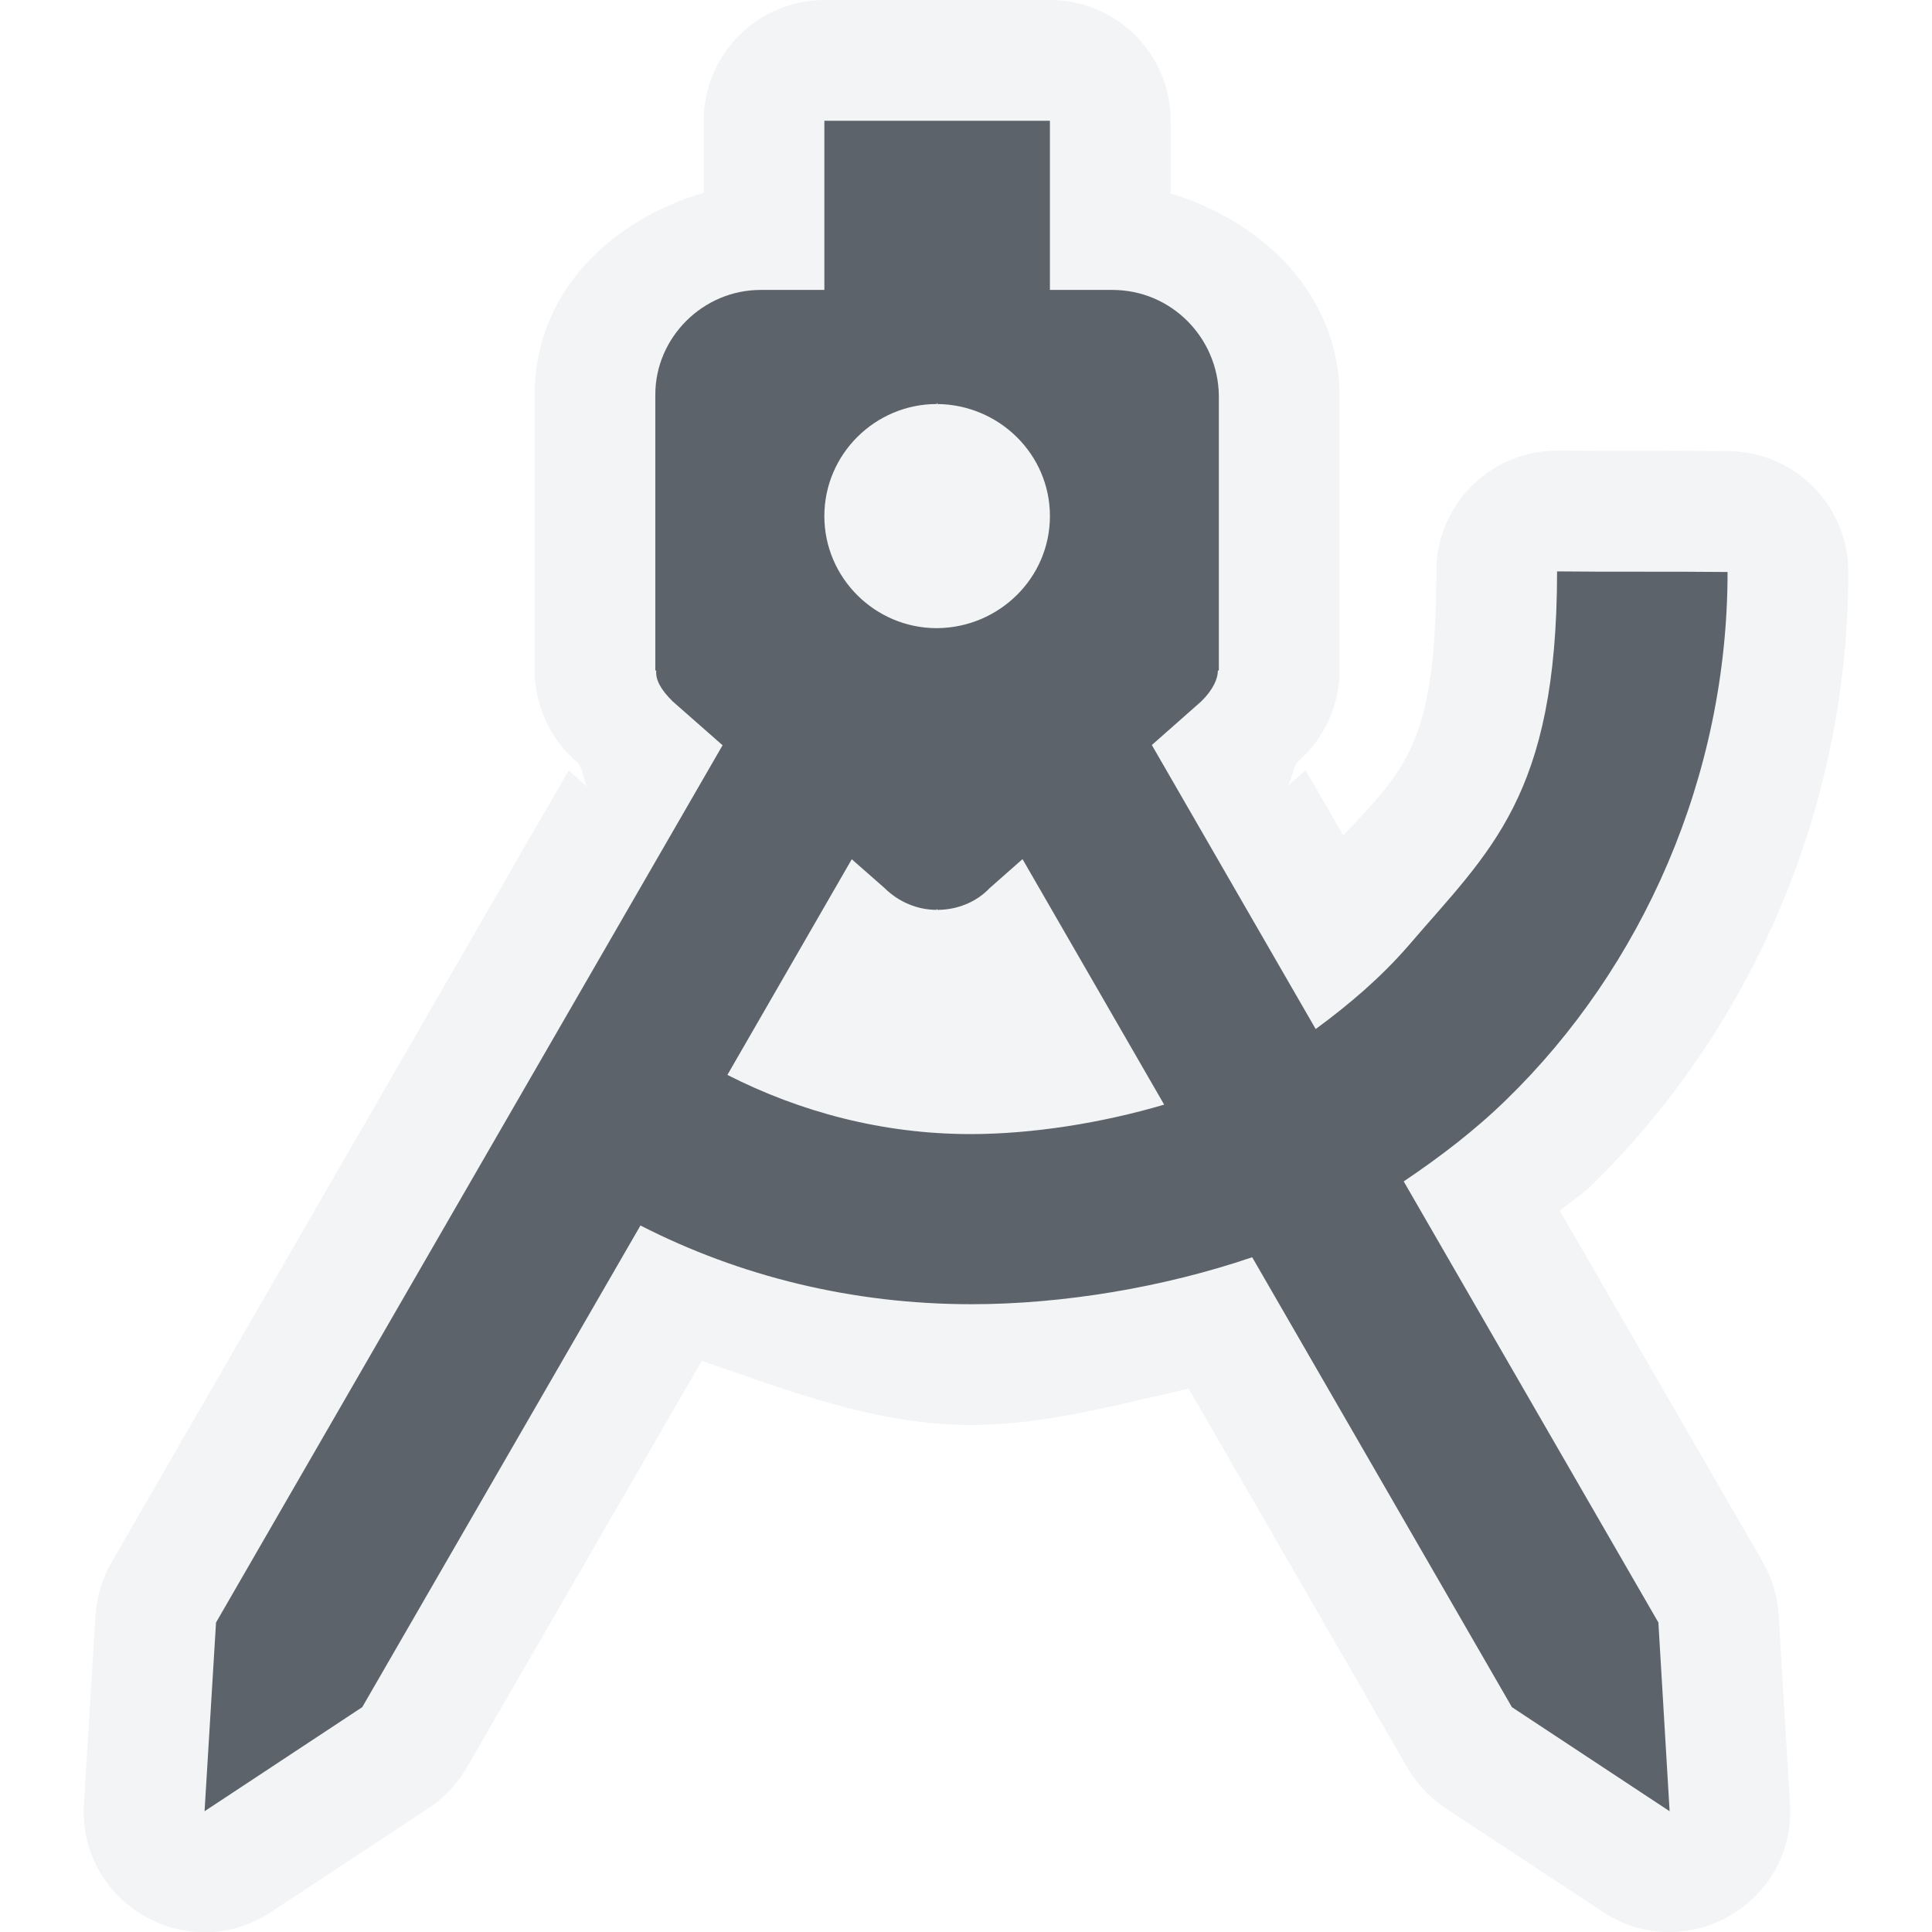
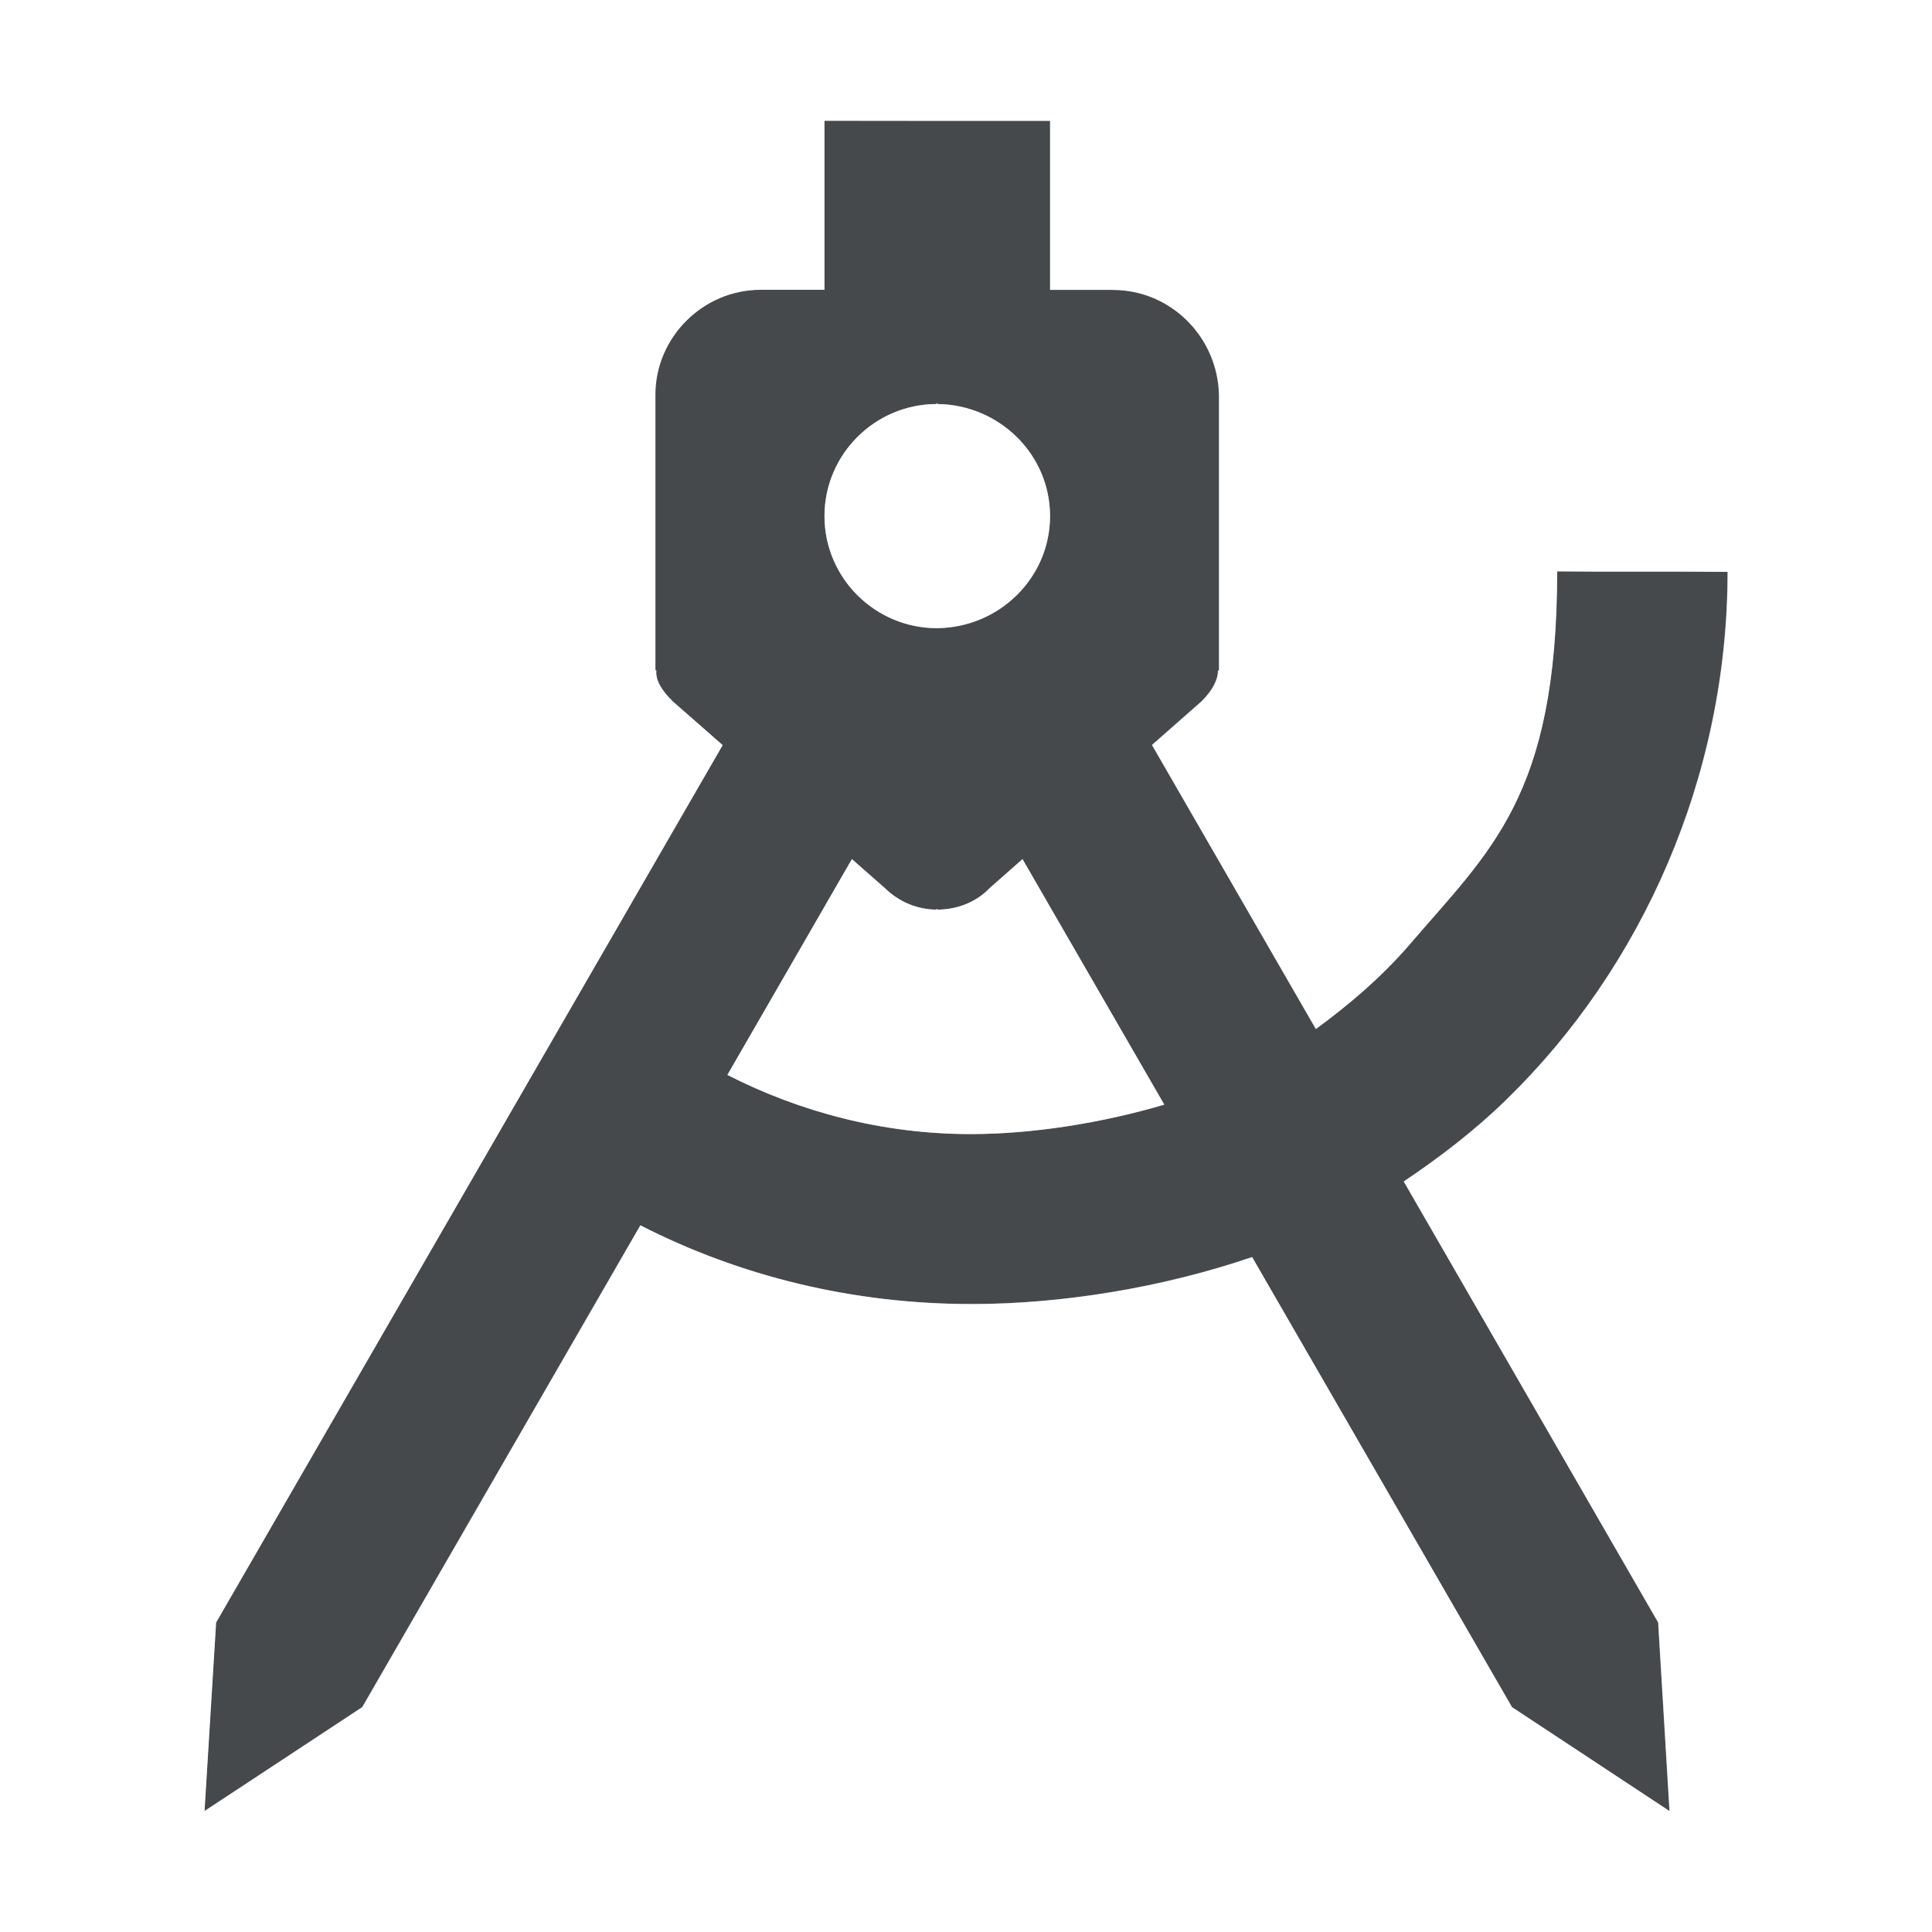
- <svg xmlns="http://www.w3.org/2000/svg" version="1.1" width="16" height="16" id="svg2">
-   <defs id="defs4" />
-   <path style="color:#000000;font-style:normal;font-variant:normal;font-weight:normal;font-stretch:normal;font-size:medium;line-height:normal;font-family:sans-serif;font-variant-ligatures:normal;font-variant-position:normal;font-variant-caps:normal;font-variant-numeric:normal;font-variant-alternates:normal;font-feature-settings:normal;text-indent:0;text-align:start;text-decoration:none;text-decoration-line:none;text-decoration-style:solid;text-decoration-color:#000000;letter-spacing:normal;word-spacing:normal;text-transform:none;writing-mode:lr-tb;direction:ltr;text-orientation:mixed;dominant-baseline:auto;baseline-shift:baseline;text-anchor:start;white-space:normal;shape-padding:0;clip-rule:nonzero;display:inline;overflow:visible;visibility:visible;opacity:1;isolation:auto;mix-blend-mode:normal;color-interpolation:sRGB;color-interpolation-filters:linearRGB;solid-color:#000000;solid-opacity:1;vector-effect:none;fill:#f1f3f5;fill-opacity:0.903;fill-rule:nonzero;stroke:none;stroke-width:2;stroke-linecap:butt;stroke-linejoin:miter;stroke-miterlimit:4;stroke-dasharray:none;stroke-dashoffset:0;stroke-opacity:1;marker:none;color-rendering:auto;image-rendering:auto;shape-rendering:auto;text-rendering:auto;enable-background:accumulate;font-variant-east_asian:normal" d="M 6.828 0 C 6.276 5.5217905e-05 5.828 0.448 5.828 1 L 5.828 1.008 L 5.828 1.596 C 5.055 1.825 4.428 2.423 4.428 3.268 L 4.428 5.553 C 4.428 5.85 4.561 6.131 4.789 6.32 C 4.829 6.367 4.833 6.484 4.869 6.52 L 4.709 6.381 L 0.924 12.938 C 0.846 13.072 0.801 13.222 0.791 13.377 L 0.695 14.939 C 0.645 15.763 1.558 16.29 2.246 15.834 L 3.551 14.973 C 3.68 14.887 3.788 14.773 3.865 14.639 L 5.812 11.27 C 6.535 11.517 7.249 11.801 8.047 11.801 C 8.643 11.801 9.244 11.636 9.844 11.5 L 11.654 14.637 C 11.732 14.772 11.839 14.887 11.969 14.973 L 13.275 15.834 C 13.963 16.287 14.873 15.762 14.824 14.939 L 14.73 13.377 C 14.721 13.222 14.677 13.072 14.6 12.938 L 12.918 10.027 C 13.001 9.955 13.091 9.903 13.172 9.824 C 14.492 8.54 15.307 6.709 15.307 4.736 C 15.307 4.188 14.865 3.742 14.316 3.736 C 13.823 3.731 13.314 3.737 12.904 3.732 C 12.348 3.727 11.895 4.176 11.895 4.732 C 11.894 6.161 11.638 6.368 11.125 6.918 L 10.812 6.379 L 10.652 6.52 C 10.702 6.471 10.701 6.365 10.746 6.309 C 10.966 6.119 11.093 5.843 11.094 5.553 L 11.094 3.275 C 11.094 3.27 11.094 3.265 11.094 3.26 C 11.081 2.434 10.461 1.836 9.695 1.602 L 9.695 1.008 L 9.695 1 C 9.695 0.448 9.248 5.5217905e-05 8.695 0 L 7.756 0 L 6.828 0 z M 6.828 1 L 7.756 1 L 8.695 1 L 8.695 1.008 L 8.695 2.4 L 9.213 2.4 C 9.698 2.4 10.086 2.795 10.094 3.275 L 10.094 5.553 L 10.086 5.553 C 10.086 5.62 10.048 5.711 9.949 5.809 L 9.539 6.17 L 10.896 8.521 C 11.174 8.318 11.436 8.095 11.662 7.834 C 12.338 7.044 12.894 6.6 12.895 4.732 C 13.32 4.737 13.827 4.732 14.307 4.736 C 14.307 6.431 13.599 8.013 12.475 9.107 C 12.217 9.36 11.928 9.582 11.625 9.785 L 13.732 13.438 L 13.826 15 L 12.521 14.139 L 10.369 10.412 C 9.635 10.662 8.801 10.801 8.047 10.801 C 7.06 10.801 6.125 10.57 5.303 10.148 L 3 14.139 L 1.693 15 L 1.789 13.438 L 5.984 6.172 L 5.57 5.809 C 5.472 5.711 5.428 5.628 5.436 5.553 L 5.428 5.553 L 5.428 3.268 C 5.428 2.795 5.821 2.4 6.299 2.4 L 6.828 2.4 L 6.828 1.008 L 6.828 1 z M 7.758 3.334 L 7.758 3.346 C 7.247 3.346 6.828 3.762 6.828 4.273 C 6.828 4.785 7.247 5.201 7.758 5.201 L 7.764 5.201 C 8.274 5.195 8.695 4.785 8.695 4.273 C 8.695 3.762 8.274 3.352 7.764 3.346 L 7.758 3.334 z M 7.055 7.115 L 6.023 8.902 C 6.624 9.209 7.31 9.393 8.039 9.393 C 8.544 9.393 9.119 9.302 9.641 9.148 L 8.467 7.115 L 8.197 7.354 C 8.083 7.474 7.923 7.533 7.764 7.533 L 7.756 7.525 L 7.756 7.533 C 7.604 7.533 7.448 7.474 7.326 7.354 L 7.055 7.115 z " id="path816" />
-   <path style="opacity:1;vector-effect:none;fill:#27303a;fill-opacity:0.753;stroke:none;stroke-width:1;stroke-linecap:butt;stroke-linejoin:miter;stroke-miterlimit:4;stroke-dasharray:none;stroke-dashoffset:0;stroke-opacity:1;marker:none;font-variant-east_asian:normal" d="m 6.827,1 v 0.008 1.393 h -0.528 c -0.478,0 -0.872,0.394 -0.872,0.867 v 2.285 h 0.008 c -0.008,0.075 0.037,0.158 0.135,0.255 L 5.984,6.172 1.789,13.437 1.694,15 3,14.138 5.304,10.149 c 0.822,0.421 1.755,0.652 2.742,0.652 0.754,0 1.59,-0.139 2.324,-0.389 l 2.151,3.726 1.306,0.862 -0.093,-1.563 -2.109,-3.653 c 0.303,-0.204 0.592,-0.425 0.85,-0.677 1.125,-1.094 1.832,-2.676 1.832,-4.37 -0.48,-0.005 -0.986,-1.67e-5 -1.412,-0.005 -6.04e-4,1.868 -0.557,2.312 -1.233,3.102 -0.227,0.261 -0.488,0.484 -0.766,0.688 L 9.539,6.17 9.949,5.808 C 10.048,5.71 10.086,5.62 10.086,5.553 h 0.008 V 3.275 C 10.087,2.795 9.699,2.401 9.213,2.401 H 8.695 V 1.008 1 H 7.756 Z m 0.931,2.335 0.006,0.011 c 0.511,0.006 0.931,0.416 0.931,0.928 0,0.512 -0.42,0.922 -0.931,0.928 h -0.006 c -0.511,0 -0.931,-0.416 -0.931,-0.928 0,-0.512 0.42,-0.928 0.931,-0.928 z m -0.704,3.781 0.271,0.238 c 0.121,0.12 0.279,0.181 0.431,0.181 v -0.008 l 0.008,0.008 c 0.159,0 0.319,-0.061 0.433,-0.181 L 8.468,7.115 9.641,9.148 C 9.12,9.302 8.543,9.392 8.038,9.392 c -0.729,0 -1.413,-0.184 -2.014,-0.49 z" id="path822" />
+ <svg xmlns="http://www.w3.org/2000/svg" width="16" height="16" version="1.1">
+   <defs>
+     <style id="current-color-scheme" type="text/css">.ColorScheme-Text {color:#090d11;}.ColorScheme-Background{color:#ffffff;}</style>
+   </defs>
+   <path id="c" class="ColorScheme-Text" d="m6.828 1v1.4h-0.529c-0.478 0-0.871 0.395-0.871 0.867v2.285h0.008c-0.008 0.075 0.036 0.158 0.135 0.256l0.414 0.363-4.195 7.266-0.096 1.562 1.307-0.861 2.303-3.99c0.822 0.421 1.757 0.652 2.744 0.652 0.754 0 1.588-0.138 2.322-0.389l2.152 3.727 1.305 0.861-0.094-1.562-2.107-3.652c0.303-0.204 0.592-0.426 0.85-0.678 1.125-1.094 1.832-2.676 1.832-4.371-0.48-0.005-0.987 7.471e-4 -1.412-0.004-6.04e-4 1.868-0.556 2.312-1.232 3.102-0.227 0.261-0.488 0.484-0.766 0.688l-1.357-2.352 0.41-0.361c0.099-0.097 0.137-0.188 0.137-0.256h0.008v-2.277c-0.008-0.48-0.395-0.875-0.881-0.875h-0.518v-1.4h-0.939zm0.93 2.334 0.006 0.012c0.511 0.006 0.932 0.416 0.932 0.928 0 0.512-0.421 0.922-0.932 0.928h-0.006c-0.511 0-0.93-0.416-0.93-0.928 0-0.512 0.419-0.928 0.93-0.928zm-0.703 3.781 0.271 0.238c0.121 0.12 0.278 0.18 0.43 0.18v-0.008l0.008 0.008c0.159 0 0.32-0.06 0.434-0.18l0.27-0.238 1.174 2.033c-0.521 0.154-1.097 0.244-1.602 0.244-0.729 0-1.415-0.183-2.016-0.49z" style="fill-opacity:.75;fill:currentColor" />
+   <path id="d" class="ColorScheme-Background" d="m6.828 0c-0.552 5.5218e-5 -1 0.448-1 1v0.596c-0.774 0.229-1.4 0.827-1.4 1.672v2.285c5.786e-4 0.297 0.133 0.578 0.361 0.768 0.04 0.046 0.044 0.164 0.08 0.199l-0.16-0.139-3.785 6.557c-0.078 0.134-0.123 0.285-0.133 0.439l-0.096 1.562c-0.05 0.824 0.863 1.351 1.551 0.895l1.305-0.861c0.129-0.085 0.237-0.2 0.314-0.334l1.947-3.369c0.722 0.247 1.436 0.531 2.234 0.531 0.596 0 1.197-0.165 1.797-0.301l1.81 3.137c0.077 0.135 0.185 0.25 0.314 0.336l1.307 0.861c0.688 0.453 1.598-0.072 1.549-0.895l-0.094-1.562c-9e-3 -0.155-0.054-0.305-0.131-0.439l-1.682-2.91c0.084-0.073 0.173-0.124 0.254-0.203 1.32-1.284 2.135-3.115 2.135-5.088-2.8e-5 -0.548-0.442-0.995-0.99-1-0.493-0.005-1.003 5.759e-4 -1.412-0.004-0.556-0.005-1.01 0.444-1.01 1-4.62e-4 1.428-0.256 1.636-0.77 2.186l-0.312-0.539-0.16 0.141c0.049-0.049 0.048-0.154 0.094-0.211 0.22-0.19 0.347-0.465 0.348-0.756v-2.277c4.1e-5 -0.005 4.1e-5 -0.01 0-0.016-0.013-0.825-0.633-1.423-1.398-1.658v-0.602c-5.52e-5 -0.552-0.448-1-1-1h-0.939zm0 1h1.867v1.4h0.518c0.486 0 0.873 0.395 0.881 0.875v2.277h-0.008c-2e-6 0.068-0.038 0.158-0.137 0.256l-0.41 0.361 1.357 2.352c0.278-0.204 0.539-0.426 0.766-0.688 0.676-0.79 1.232-1.234 1.232-3.102 0.426 0.005 0.932-7.938e-4 1.412 0.004 0 1.695-0.707 3.277-1.832 4.371-0.257 0.252-0.547 0.474-0.85 0.678l2.107 3.652 0.094 1.562-1.305-0.861-2.152-3.727c-0.734 0.25-1.568 0.389-2.322 0.389-0.987 0-1.922-0.231-2.744-0.652l-2.303 3.99-1.307 0.861 0.096-1.562 4.195-7.266-0.414-0.363c-0.099-0.097-0.142-0.181-0.135-0.256h-0.008v-2.285c0-0.473 0.393-0.867 0.871-0.867h0.529v-1.393zm0.93 2.334v0.012c-0.511 0-0.93 0.416-0.93 0.928 0 0.512 0.419 0.928 0.93 0.928h0.006c0.511-0.006 0.932-0.416 0.932-0.928 0-0.512-0.421-0.922-0.932-0.928zm-0.703 3.781-1.031 1.787c0.601 0.307 1.287 0.49 2.016 0.49 0.505 0 1.08-0.09 1.602-0.244l-1.174-2.033-0.27 0.238c-0.114 0.12-0.274 0.18-0.434 0.18l-0.008-0.008v0.008c-0.152 0-0.308-0.06-0.43-0.18z" style="fill-opacity:.5;fill:currentColor" />
</svg>
